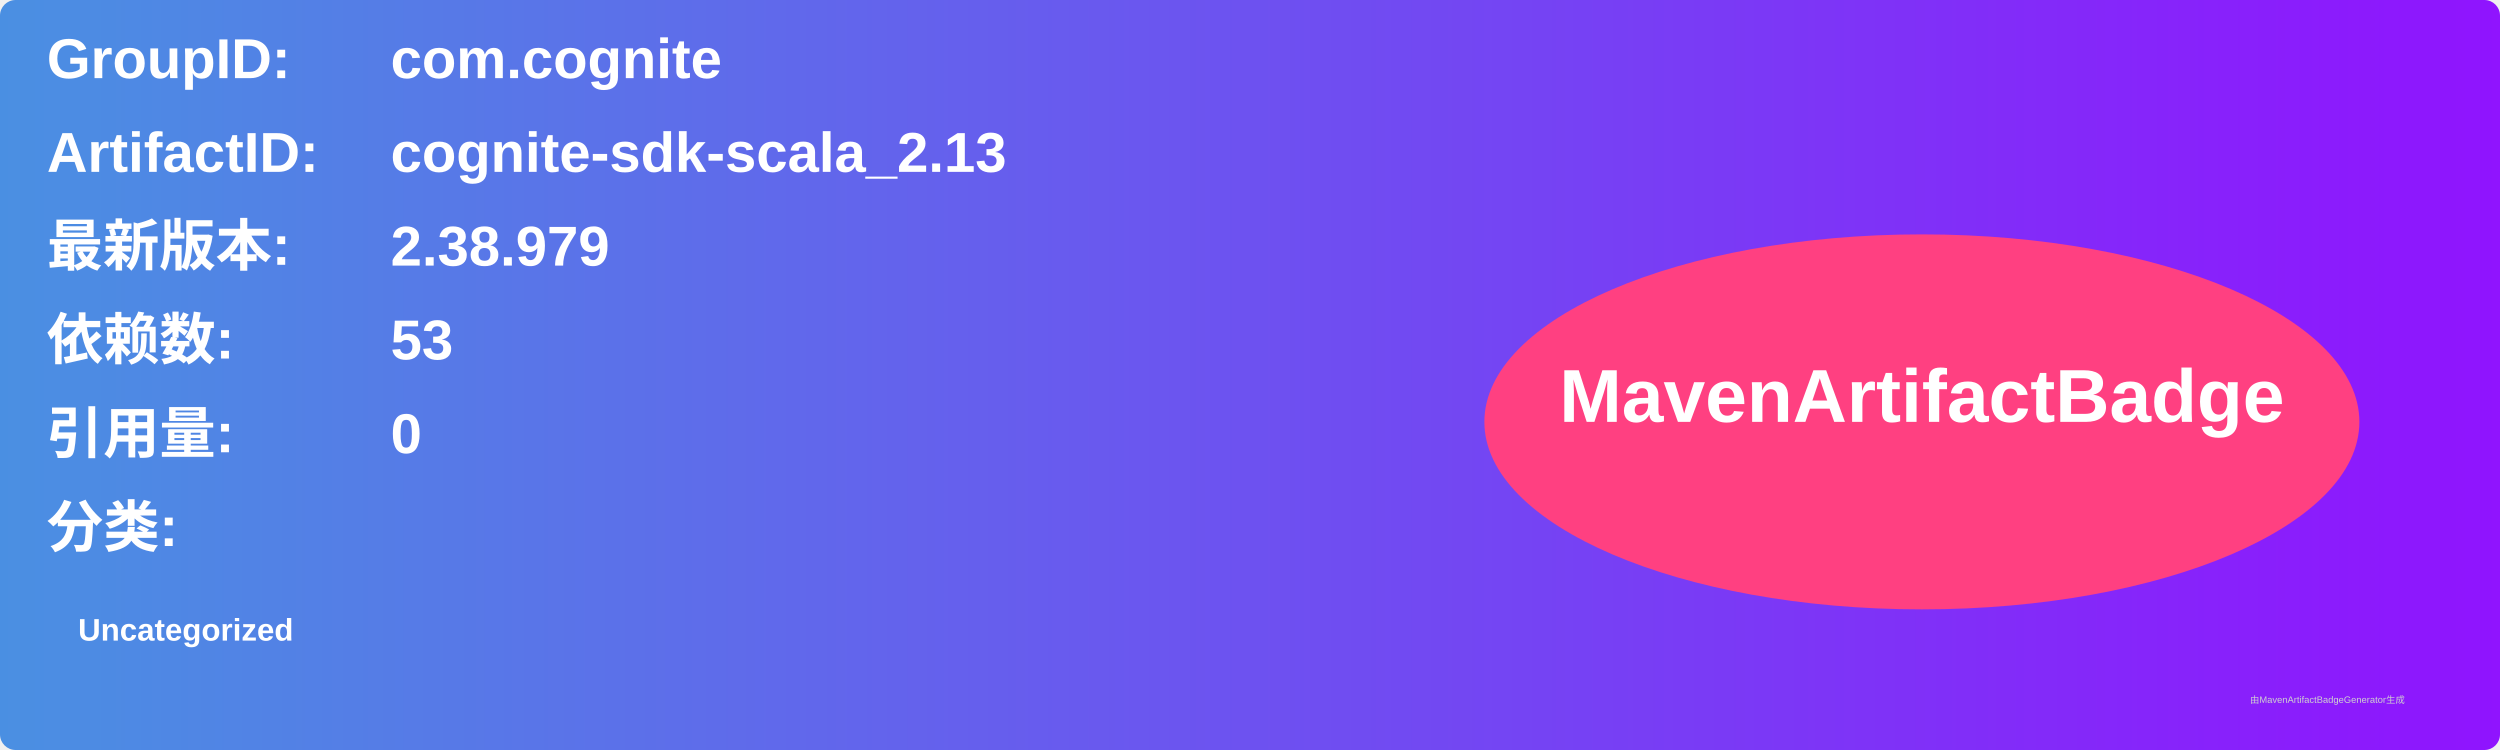
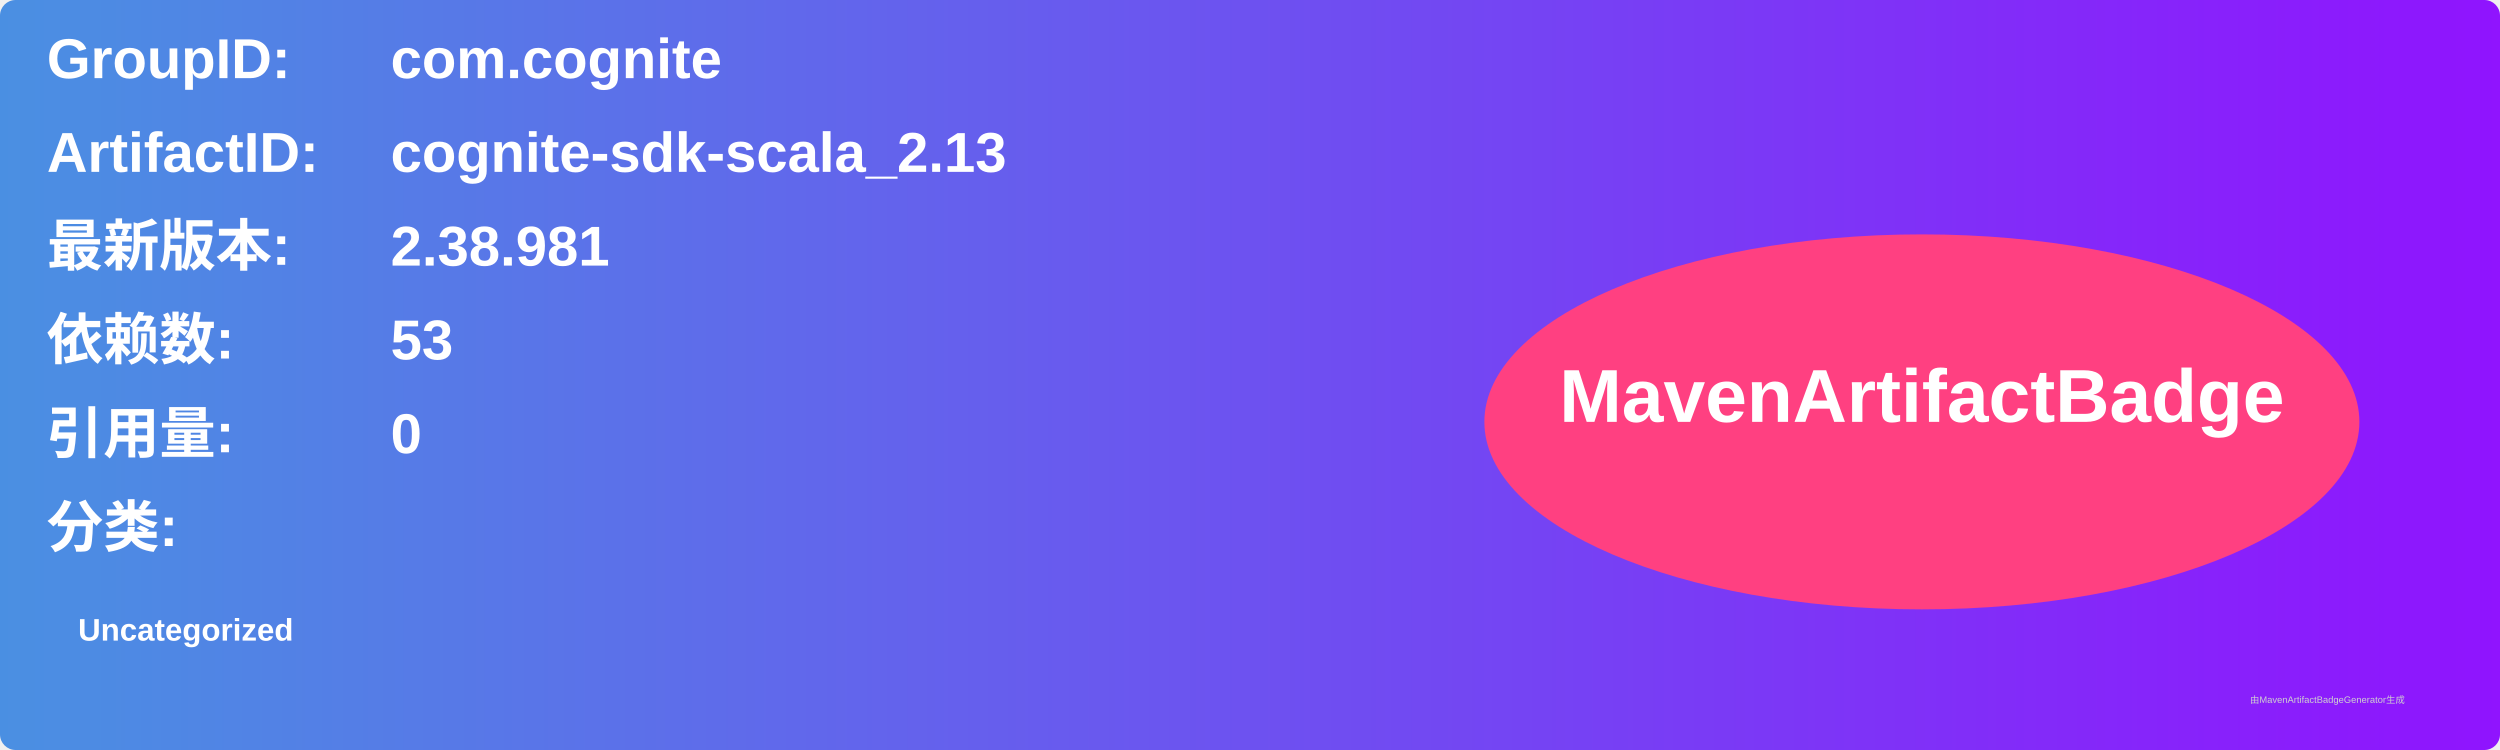
<svg xmlns="http://www.w3.org/2000/svg" width="800" height="240" viewBox="0 0 800 240">
  <linearGradient id="grad" x1="0%" y1="0%" x2="100%" y2="0%">
    <stop offset="0%" stop-color="#4a90e2" />
    <stop offset="100%" stop-color="#9013fe" />
  </linearGradient>
  <rect width="100%" height="100%" rx="5" ry="5" fill="url(#grad)" />
  <g transform="translate(15, 15)">
    <text x="0" y="10" font-family="Arial" font-size="18" fill="white" font-weight="bold" width="260">GroupID:</text>
    <text x="110" y="10" font-family="Arial" font-size="18" fill="white" font-weight="bold" width="460">com.cognite</text>
    <text x="0" y="40" font-family="Arial" font-size="18" fill="white" font-weight="bold" width="260">ArtifactID:</text>
    <text x="110" y="40" font-family="Arial" font-size="18" fill="white" font-weight="bold" width="460">cognite-sdk-scala_2.13</text>
    <text x="0" y="70" font-family="Arial" font-size="18" fill="white" font-weight="bold">最新版本:</text>
    <text x="110" y="70" font-family="Arial" font-size="18" fill="white" font-weight="bold">
-       <tspan font-weight="bold">2.38.979</tspan>
+       <tspan font-weight="bold">2.38.981</tspan>
    </text>
    <text x="0" y="100" font-family="Arial" font-size="18" fill="white" font-weight="bold">依赖数: </text>
    <text x="110" y="100" font-family="Arial" font-size="18" fill="white">
      <tspan font-weight="bold">53</tspan>
    </text>
    <text x="0" y="130" font-family="Arial" font-size="18" fill="white" font-weight="bold">引用量: </text>
    <text x="110" y="130" font-family="Arial" font-size="18" fill="white">
      <tspan font-weight="bold">0</tspan>
    </text>
    <text x="0" y="160" font-family="Arial" font-size="18" fill="white" font-weight="bold">分类:</text>
    <text x="10" y="190" font-family="Arial" font-size="10" fill="white">
      <tspan font-weight="bold">Uncategorized</tspan>
    </text>
    <ellipse cx="600" cy="120" rx="140" ry="60" fill="#ff4081" />
    <text x="600" y="120" text-anchor="middle" font-family="Arial" font-size="24" fill="white" font-weight="bold">MavenArtifactBadge</text>
  </g>
  <text x="720" y="225" font-family="Arial" font-size="3" fill="#d0d0d0">由MavenArtifactBadgeGenerator生成</text>
</svg>
